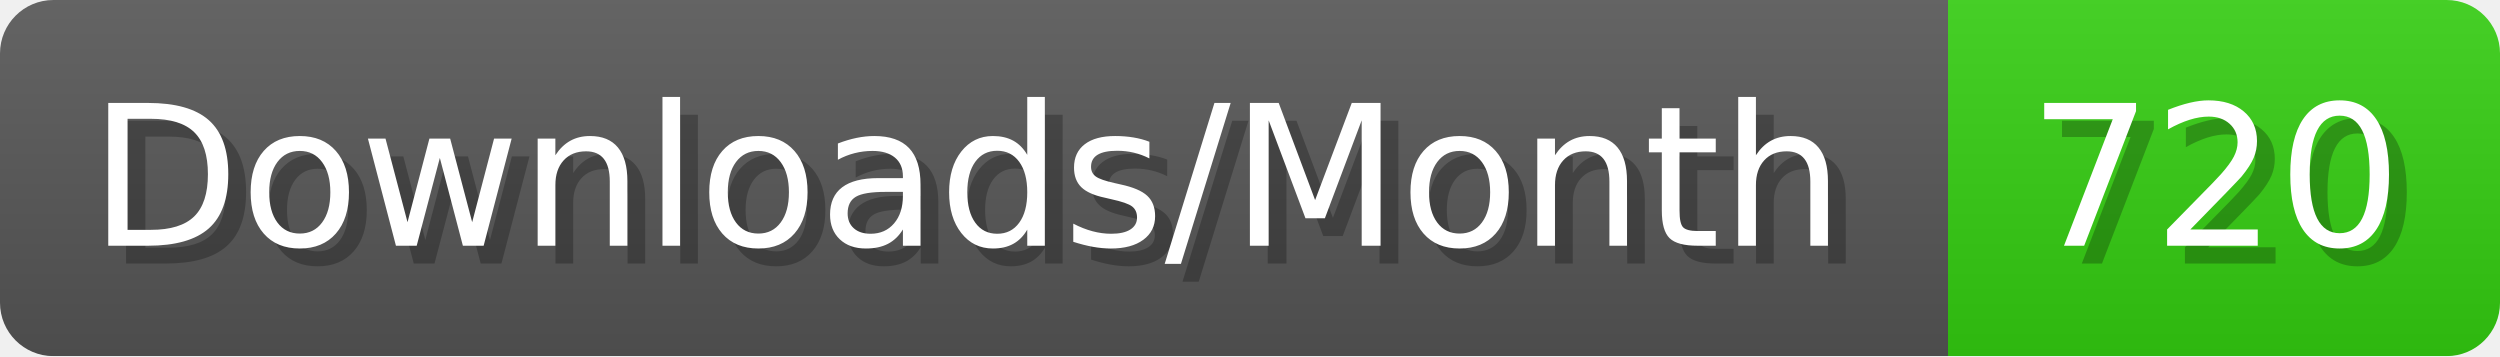
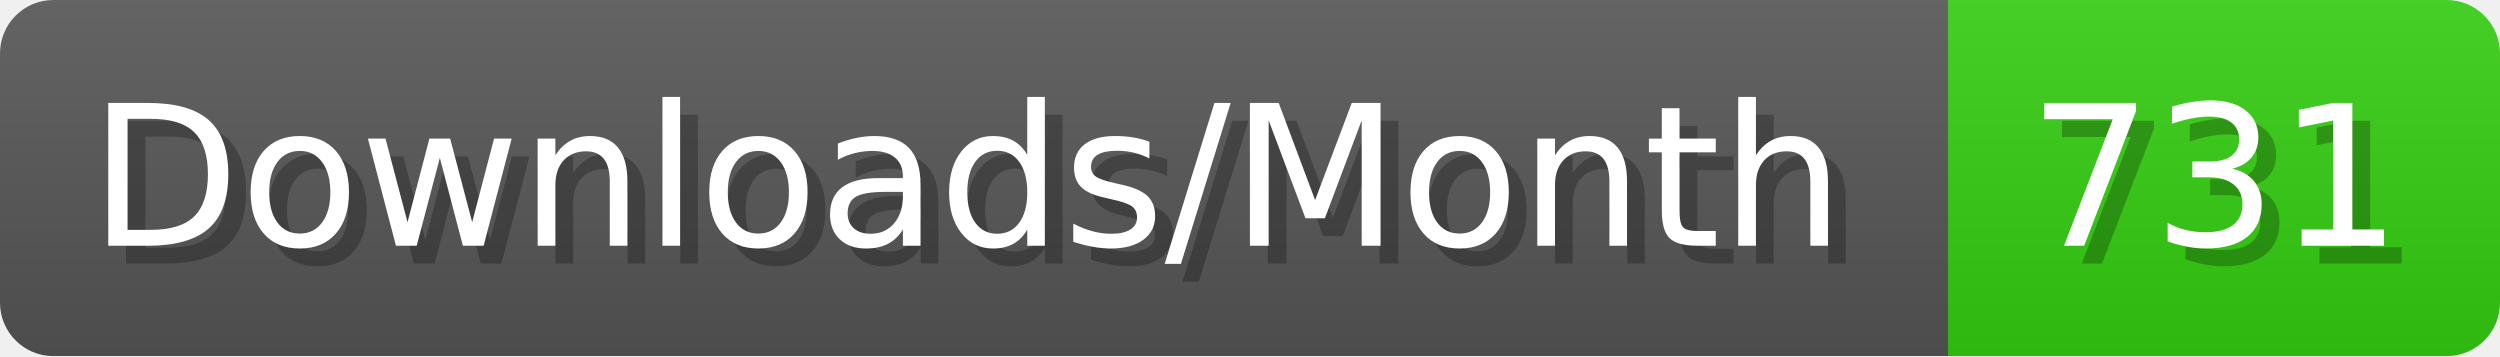
- <svg xmlns="http://www.w3.org/2000/svg" width="140.4" height="20" viewBox="0 0 1404 200" role="img" aria-label="Downloads/Month: 720">
+ <svg xmlns="http://www.w3.org/2000/svg" width="140.4" height="20" viewBox="0 0 1404 200" role="img" aria-label="Downloads/Month: 731">
  <linearGradient id="YlXUI" x2="0" y2="100%">
    <stop offset="0" stop-opacity=".1" stop-color="#EEE" />
    <stop offset="1" stop-opacity=".1" />
  </linearGradient>
  <mask id="JHhop">
    <rect width="1404" height="200" rx="30" fill="#FFF" />
  </mask>
  <g mask="url(#JHhop)">
    <rect width="1094" height="200" fill="#555" />
    <rect width="310" height="200" fill="#3C1" x="1094" />
    <rect width="1404" height="200" fill="url(#YlXUI)" />
  </g>
  <g aria-hidden="true" fill="#fff" text-anchor="start" font-family="Verdana,DejaVu Sans,sans-serif" font-size="110">
    <text x="60" y="148" textLength="994" fill="#000" opacity="0.25">Downloads/Month</text>
    <text x="50" y="138" textLength="994">Downloads/Month</text>
-     <text x="1149" y="148" textLength="210" fill="#000" opacity="0.25">720</text>
-     <text x="1139" y="138" textLength="210">720</text>
+     <text x="1149" y="148" textLength="210" fill="#000" opacity="0.25">731</text>
+     <text x="1139" y="138" textLength="210">731</text>
  </g>
</svg>
